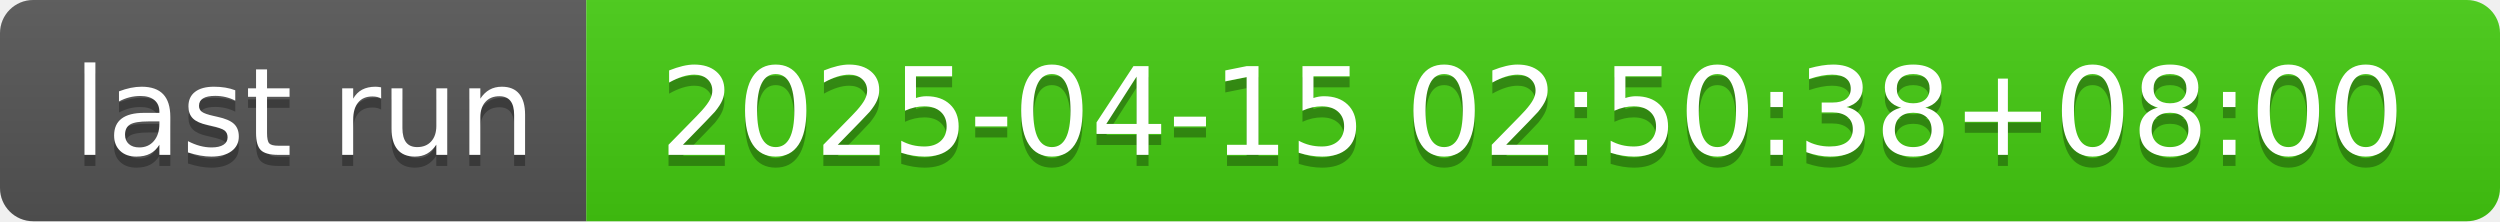
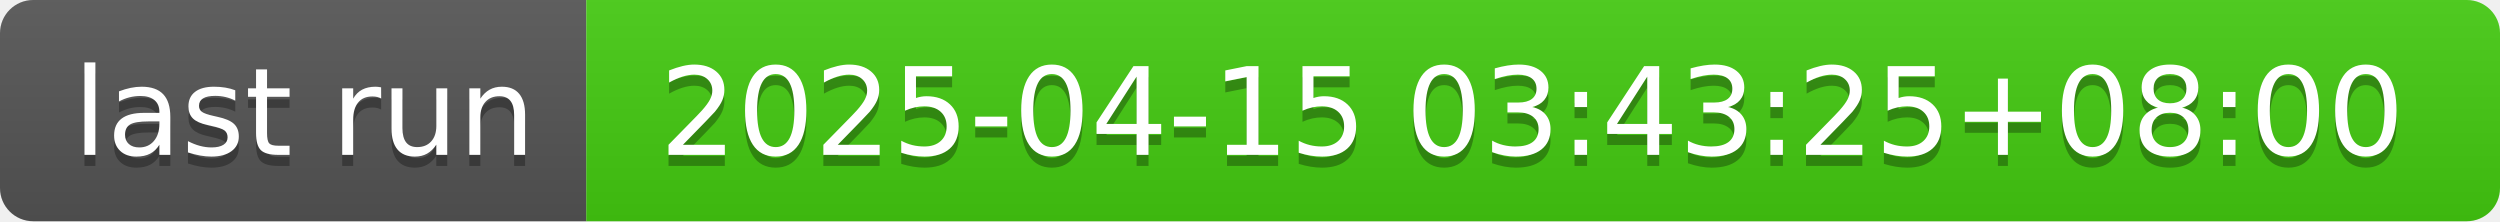
- <svg xmlns="http://www.w3.org/2000/svg" width="226" height="20" role="img" aria-label="last run: 2025-04-15 02:50:38+08:00">
+ <svg xmlns="http://www.w3.org/2000/svg" width="226" height="20" role="img" aria-label="last run: 2025-04-15 03:43:25+08:00">
  <linearGradient id="s" x2="0" y2="100%">
    <stop offset="0" stop-color="#bbb" stop-opacity=".1" />
    <stop offset="1" stop-opacity=".1" />
  </linearGradient>
  <clipPath id="r">
    <rect width="226" height="20" rx="3" fill="#fff" />
  </clipPath>
  <g clip-path="url(#r)">
    <rect width="53" height="20" fill="#555" />
    <rect x="53" width="173" height="20" fill="#4c1" />
    <rect width="226" height="20" fill="url(#s)" />
  </g>
  <g fill="#fff" text-anchor="middle" font-family="Verdana,Geneva,DejaVu Sans,sans-serif" text-rendering="geometricPrecision" font-size="110">
    <text aria-hidden="true" x="275" y="150" fill="#010101" fill-opacity=".3" transform="scale(.1)" textLength="430">last run</text>
    <text x="275" y="140" transform="scale(.1)" fill="#fff" textLength="430">last run</text>
-     <text aria-hidden="true" x="1385" y="150" fill="#010101" fill-opacity=".3" transform="scale(.1)" textLength="1630">2025-04-15 02:50:38+08:00</text>
-     <text x="1385" y="140" transform="scale(.1)" fill="#fff" textLength="1630">2025-04-15 02:50:38+08:00</text>
+     <text aria-hidden="true" x="1385" y="150" fill="#010101" fill-opacity=".3" transform="scale(.1)" textLength="1630">2025-04-15 03:43:25+08:00</text>
+     <text x="1385" y="140" transform="scale(.1)" fill="#fff" textLength="1630">2025-04-15 03:43:25+08:00</text>
  </g>
</svg>
